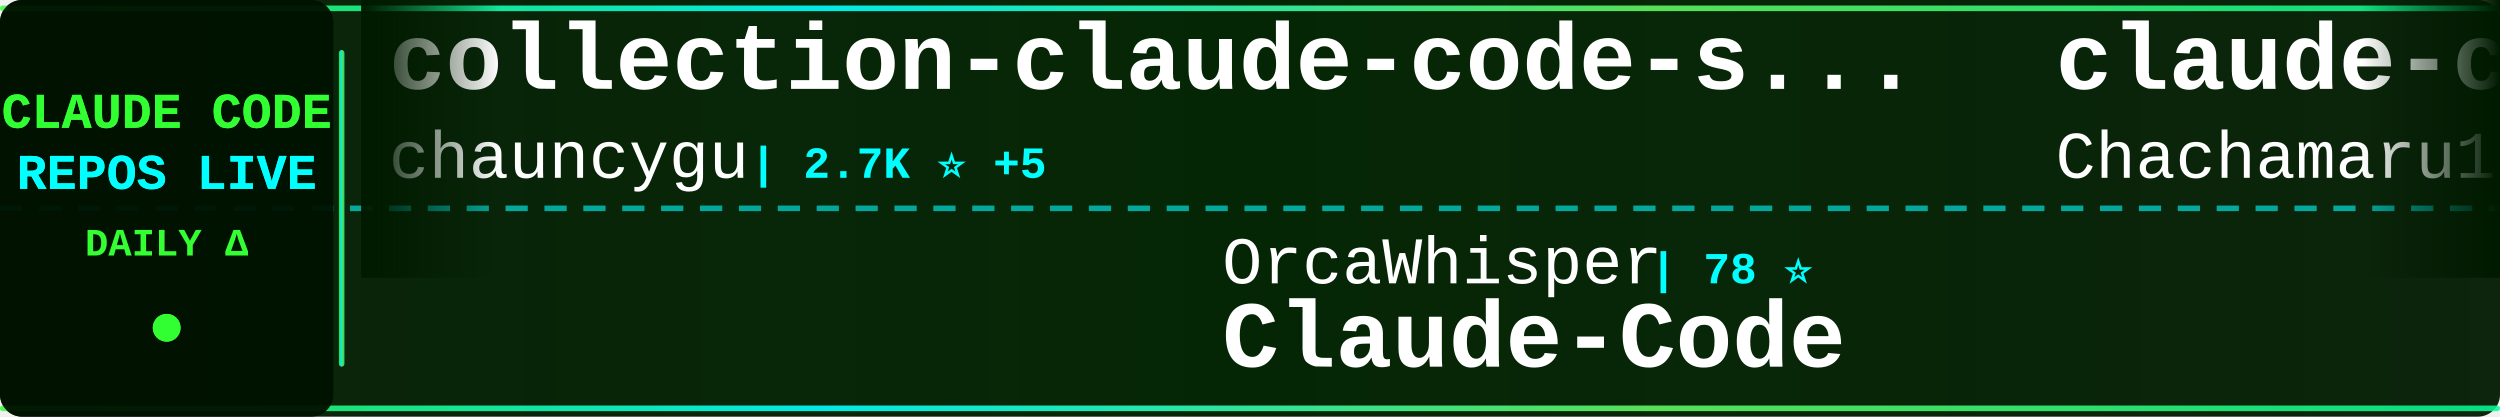
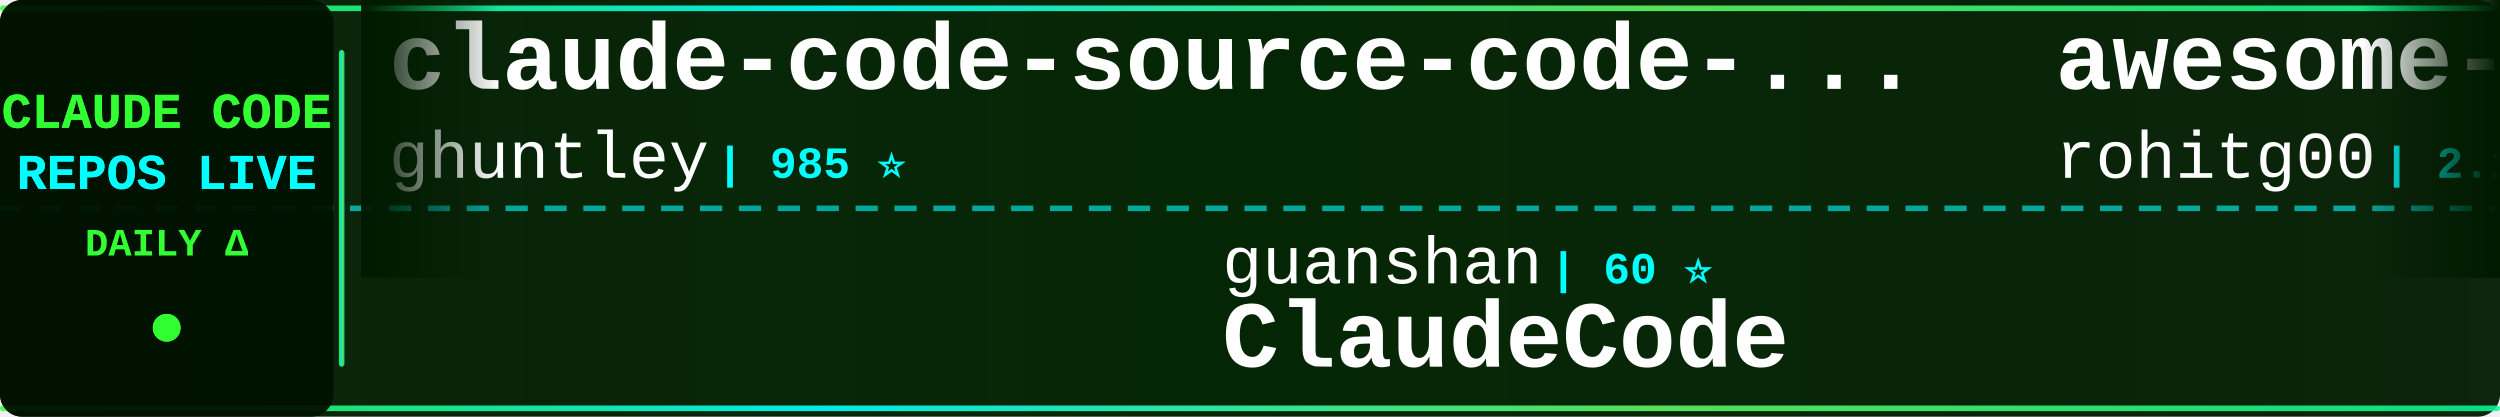
<svg xmlns="http://www.w3.org/2000/svg" width="900" height="150">
  <defs>
    <linearGradient id="tickerBg" x1="0%" y1="0%" x2="100%" y2="0%">
      <stop offset="0%" style="stop-color:#001a00;stop-opacity:0.95" />
      <stop offset="50%" style="stop-color:#002200;stop-opacity:0.98" />
      <stop offset="100%" style="stop-color:#001a00;stop-opacity:0.95" />
    </linearGradient>
    <linearGradient id="borderGrad" x1="0%" y1="0%" x2="100%" y2="0%">
      <stop offset="0%" style="stop-color:#33ff33;stop-opacity:0.85">
        <animate attributeName="stop-opacity" values="0.85;1;0.85" dur="2s" repeatCount="indefinite" />
      </stop>
      <stop offset="33%" style="stop-color:#00ffff;stop-opacity:0.9">
        <animate attributeName="stop-opacity" values="0.9;1;0.9" dur="2.2s" repeatCount="indefinite" />
      </stop>
      <stop offset="66%" style="stop-color:#66ff66;stop-opacity:0.85">
        <animate attributeName="stop-opacity" values="0.85;1;0.85" dur="1.8s" repeatCount="indefinite" />
      </stop>
      <stop offset="100%" style="stop-color:#00ff99;stop-opacity:0.85">
        <animate attributeName="stop-opacity" values="0.85;1;0.85" dur="2s" repeatCount="indefinite" />
      </stop>
    </linearGradient>
    <filter id="textGlow">
      <feGaussianBlur stdDeviation="0.1" result="coloredBlur" />
      <feMerge>
        <feMergeNode in="coloredBlur" />
        <feMergeNode in="SourceGraphic" />
      </feMerge>
    </filter>
    <filter id="metricGlow">
      <feGaussianBlur stdDeviation="0.2" result="coloredBlur" />
      <feMerge>
        <feMergeNode in="coloredBlur" />
        <feMergeNode in="SourceGraphic" />
      </feMerge>
    </filter>
    <linearGradient id="leftFade" x1="0%" y1="0%" x2="100%" y2="0%">
      <stop offset="0%" style="stop-color:#001a00;stop-opacity:1" />
      <stop offset="100%" style="stop-color:#001a00;stop-opacity:0" />
    </linearGradient>
    <linearGradient id="rightFade" x1="0%" y1="0%" x2="100%" y2="0%">
      <stop offset="0%" style="stop-color:#001a00;stop-opacity:0" />
      <stop offset="100%" style="stop-color:#001a00;stop-opacity:1" />
    </linearGradient>
  </defs>
  <rect width="900" height="150" fill="url(#tickerBg)" rx="8" />
  <rect x="0" y="2" width="900" height="2" fill="url(#borderGrad)" rx="1" />
  <rect x="0" y="146" width="900" height="2" fill="url(#borderGrad)" rx="1" />
  <line x1="0" y1="75" x2="900" y2="75" stroke="#00ffff" stroke-width="2" stroke-dasharray="8 6" opacity="0.6" />
  <rect x="0" y="0" width="120" height="150" fill="#001100" opacity="0.95" rx="8" />
  <text x="60" y="46" font-family="'Courier New', monospace" font-size="18" font-weight="bold" fill="#33ff33" text-anchor="middle" filter="url(#textGlow)">
    CLAUDE CODE
  </text>
  <text x="60" y="68" font-family="'Courier New', monospace" font-size="18" font-weight="bold" fill="#00ffff" text-anchor="middle" filter="url(#textGlow)">
    REPOS LIVE
  </text>
  <text x="60" y="92" font-family="'Courier New', monospace" font-size="14" font-weight="bold" fill="#33ff33" text-anchor="middle">
    DAILY Δ
  </text>
  <circle cx="60" cy="118" r="5" fill="#33ff33" filter="url(#metricGlow)">
    <animate attributeName="r" values="4;6;4" dur="1.5s" repeatCount="indefinite" />
    <animate attributeName="opacity" values="0.6;1;0.6" dur="1.5s" repeatCount="indefinite" />
  </circle>
  <rect x="122" y="18" width="2" height="114" fill="url(#borderGrad)" rx="1" />
  <clipPath id="tickerClip">
    <rect x="130" y="0" width="770" height="150" />
  </clipPath>
  <g clip-path="url(#tickerClip)">
    <g id="tickerItems">
      <animateTransform attributeName="transform" attributeType="XML" type="translate" from="0 0" to="-3000 0" dur="54s" repeatCount="indefinite" />
      <g transform="translate(0, 0)">
-         <text x="140" y="32" font-family="'Courier New', monospace" font-size="34" font-weight="bold" fill="#ffffff">collection-claude-code-s...</text>
-         <text x="140" y="64" font-family="'Courier New', monospace" font-size="24" font-weight="normal" fill="#ffffff" opacity="1.0">chauncygu</text>
-         <text x="270" y="64" font-family="'Courier New', monospace" font-size="16" font-weight="bold" fill="#00ffff"> | 2.7K ⭐ +5</text>
+         <text x="140" y="32" font-family="'Courier New', monospace" font-size="34" font-weight="bold" fill="#ffffff">claude-code-source-code-...</text>
+         <text x="140" y="64" font-family="'Courier New', monospace" font-size="24" font-weight="normal" fill="#ffffff" opacity="1.0">ghuntley</text>
+         <text x="258" y="64" font-family="'Courier New', monospace" font-size="16" font-weight="bold" fill="#00ffff"> | 985 ⭐</text>
      </g>
      <g transform="translate(300, 0)">
-         <text x="140" y="102" font-family="'Courier New', monospace" font-size="24" font-weight="normal" fill="#ffffff" opacity="1.0">OrcaWhisper</text>
-         <text x="294" y="102" font-family="'Courier New', monospace" font-size="16" font-weight="bold" fill="#00ffff"> | 78 ⭐</text>
-         <text x="140" y="132" font-family="'Courier New', monospace" font-size="34" font-weight="bold" fill="#ffffff">Claude-Code</text>
+         <text x="140" y="102" font-family="'Courier New', monospace" font-size="24" font-weight="normal" fill="#ffffff" opacity="1.0">guanshan</text>
+         <text x="258" y="102" font-family="'Courier New', monospace" font-size="16" font-weight="bold" fill="#00ffff"> | 60 ⭐</text>
+         <text x="140" y="132" font-family="'Courier New', monospace" font-size="34" font-weight="bold" fill="#ffffff">ClaudeCode</text>
      </g>
      <g transform="translate(600, 0)">
-         <text x="140" y="32" font-family="'Courier New', monospace" font-size="34" font-weight="bold" fill="#ffffff">claude-code-harness</text>
-         <text x="140" y="64" font-family="'Courier New', monospace" font-size="24" font-weight="normal" fill="#ffffff" opacity="1.0">Chachamaru127</text>
-         <text x="318" y="64" font-family="'Courier New', monospace" font-size="16" font-weight="bold" fill="#00ffff"> | 2.8K ⭐ +11</text>
+         <text x="140" y="32" font-family="'Courier New', monospace" font-size="34" font-weight="bold" fill="#ffffff">awesome-claude-code-tool...</text>
+         <text x="140" y="64" font-family="'Courier New', monospace" font-size="24" font-weight="normal" fill="#ffffff" opacity="1.0">rohitg00</text>
+         <text x="258" y="64" font-family="'Courier New', monospace" font-size="16" font-weight="bold" fill="#00ffff"> | 2.1K ⭐ +13</text>
      </g>
      <g transform="translate(900, 0)">
-         <text x="140" y="102" font-family="'Courier New', monospace" font-size="24" font-weight="normal" fill="#ffffff" opacity="1.0">ChrisWiles</text>
-         <text x="282" y="102" font-family="'Courier New', monospace" font-size="16" font-weight="bold" fill="#00ffff"> | 6.0K ⭐ +1</text>
-         <text x="140" y="132" font-family="'Courier New', monospace" font-size="34" font-weight="bold" fill="#ffffff">claude-code-showcase</text>
+         <text x="140" y="102" font-family="'Courier New', monospace" font-size="24" font-weight="normal" fill="#ffffff" opacity="1.0">multica-ai</text>
+         <text x="282" y="102" font-family="'Courier New', monospace" font-size="16" font-weight="bold" fill="#00ffff"> | 178.7K ⭐ +524</text>
+         <text x="140" y="132" font-family="'Courier New', monospace" font-size="34" font-weight="bold" fill="#ffffff">andrej-karpathy-skills</text>
      </g>
      <g transform="translate(1200, 0)">
-         <text x="140" y="32" font-family="'Courier New', monospace" font-size="34" font-weight="bold" fill="#ffffff">claude-code-prompts</text>
-         <text x="140" y="64" font-family="'Courier New', monospace" font-size="24" font-weight="normal" fill="#ffffff" opacity="1.0">repowise-dev</text>
-         <text x="306" y="64" font-family="'Courier New', monospace" font-size="16" font-weight="bold" fill="#00ffff"> | 1.1K ⭐</text>
+         <text x="140" y="32" font-family="'Courier New', monospace" font-size="34" font-weight="bold" fill="#ffffff">Open-ClaudeCode</text>
+         <text x="140" y="64" font-family="'Courier New', monospace" font-size="24" font-weight="normal" fill="#ffffff" opacity="1.0">LING71671</text>
+         <text x="270" y="64" font-family="'Courier New', monospace" font-size="16" font-weight="bold" fill="#00ffff"> | 893 ⭐ +2</text>
      </g>
      <g transform="translate(1500, 0)">
-         <text x="140" y="102" font-family="'Courier New', monospace" font-size="24" font-weight="normal" fill="#ffffff" opacity="1.0">andrew-kramer-inno</text>
-         <text x="378" y="102" font-family="'Courier New', monospace" font-size="16" font-weight="bold" fill="#00ffff"> | 590 ⭐</text>
-         <text x="140" y="132" font-family="'Courier New', monospace" font-size="34" font-weight="bold" fill="#ffffff">claude-code-source-build</text>
+         <text x="140" y="102" font-family="'Courier New', monospace" font-size="24" font-weight="normal" fill="#ffffff" opacity="1.0">fuergaosi233</text>
+         <text x="306" y="102" font-family="'Courier New', monospace" font-size="16" font-weight="bold" fill="#00ffff"> | 2.7K ⭐ +2</text>
+         <text x="140" y="132" font-family="'Courier New', monospace" font-size="34" font-weight="bold" fill="#ffffff">claude-code-proxy</text>
      </g>
      <g transform="translate(1800, 0)">
-         <text x="140" y="32" font-family="'Courier New', monospace" font-size="34" font-weight="bold" fill="#ffffff">how-claude-code-works</text>
-         <text x="140" y="64" font-family="'Courier New', monospace" font-size="24" font-weight="normal" fill="#ffffff" opacity="1.0">Windy3f3f3f3f</text>
-         <text x="318" y="64" font-family="'Courier New', monospace" font-size="16" font-weight="bold" fill="#00ffff"> | 2.7K ⭐ +5</text>
+         <text x="140" y="32" font-family="'Courier New', monospace" font-size="34" font-weight="bold" fill="#ffffff">Claude-Code</text>
+         <text x="140" y="64" font-family="'Courier New', monospace" font-size="24" font-weight="normal" fill="#ffffff" opacity="1.0">pengchengneo</text>
+         <text x="306" y="64" font-family="'Courier New', monospace" font-size="16" font-weight="bold" fill="#00ffff"> | 1.5K ⭐ +5</text>
      </g>
      <g transform="translate(2100, 0)">
-         <text x="140" y="102" font-family="'Courier New', monospace" font-size="24" font-weight="normal" fill="#ffffff" opacity="1.0">Yuyz0112</text>
-         <text x="258" y="102" font-family="'Courier New', monospace" font-size="16" font-weight="bold" fill="#00ffff"> | 2.4K ⭐</text>
-         <text x="140" y="132" font-family="'Courier New', monospace" font-size="34" font-weight="bold" fill="#ffffff">claude-code-reverse</text>
+         <text x="140" y="102" font-family="'Courier New', monospace" font-size="24" font-weight="normal" fill="#ffffff" opacity="1.0">alejandrobalderas</text>
+         <text x="366" y="102" font-family="'Courier New', monospace" font-size="16" font-weight="bold" fill="#00ffff"> | 2.3K ⭐ +13</text>
+         <text x="140" y="132" font-family="'Courier New', monospace" font-size="34" font-weight="bold" fill="#ffffff">claude-code-from-source</text>
      </g>
      <g transform="translate(2400, 0)">
-         <text x="140" y="32" font-family="'Courier New', monospace" font-size="34" font-weight="bold" fill="#ffffff">claude-code-video-toolki...</text>
-         <text x="140" y="64" font-family="'Courier New', monospace" font-size="24" font-weight="normal" fill="#ffffff" opacity="1.0">digitalsamba</text>
-         <text x="306" y="64" font-family="'Courier New', monospace" font-size="16" font-weight="bold" fill="#00ffff"> | 1.5K ⭐ +10</text>
+         <text x="140" y="32" font-family="'Courier New', monospace" font-size="34" font-weight="bold" fill="#ffffff">claude-code-telegram</text>
+         <text x="140" y="64" font-family="'Courier New', monospace" font-size="24" font-weight="normal" fill="#ffffff" opacity="1.0">RichardAtCT</text>
+         <text x="294" y="64" font-family="'Courier New', monospace" font-size="16" font-weight="bold" fill="#00ffff"> | 2.7K ⭐ +2</text>
      </g>
      <g transform="translate(2700, 0)">
-         <text x="140" y="102" font-family="'Courier New', monospace" font-size="24" font-weight="normal" fill="#ffffff" opacity="1.0">ghuntley</text>
-         <text x="258" y="102" font-family="'Courier New', monospace" font-size="16" font-weight="bold" fill="#00ffff"> | 985 ⭐</text>
-         <text x="140" y="132" font-family="'Courier New', monospace" font-size="34" font-weight="bold" fill="#ffffff">claude-code-source-code-...</text>
+         <text x="140" y="102" font-family="'Courier New', monospace" font-size="24" font-weight="normal" fill="#ffffff" opacity="1.0">https-deeplearning-ai</text>
+         <text x="414" y="102" font-family="'Courier New', monospace" font-size="16" font-weight="bold" fill="#00ffff"> | 531 ⭐</text>
+         <text x="140" y="132" font-family="'Courier New', monospace" font-size="34" font-weight="bold" fill="#ffffff">sc-claude-code-files</text>
      </g>
      <g transform="translate(3000, 0)">
-         <text x="140" y="32" font-family="'Courier New', monospace" font-size="34" font-weight="bold" fill="#ffffff">collection-claude-code-s...</text>
-         <text x="140" y="64" font-family="'Courier New', monospace" font-size="24" font-weight="normal" fill="#ffffff" opacity="1.0">chauncygu</text>
-         <text x="270" y="64" font-family="'Courier New', monospace" font-size="16" font-weight="bold" fill="#00ffff"> | 2.7K ⭐ +5</text>
+         <text x="140" y="32" font-family="'Courier New', monospace" font-size="34" font-weight="bold" fill="#ffffff">claude-code-source-code-...</text>
+         <text x="140" y="64" font-family="'Courier New', monospace" font-size="24" font-weight="normal" fill="#ffffff" opacity="1.0">ghuntley</text>
+         <text x="258" y="64" font-family="'Courier New', monospace" font-size="16" font-weight="bold" fill="#00ffff"> | 985 ⭐</text>
      </g>
      <g transform="translate(3300, 0)">
-         <text x="140" y="102" font-family="'Courier New', monospace" font-size="24" font-weight="normal" fill="#ffffff" opacity="1.0">OrcaWhisper</text>
-         <text x="294" y="102" font-family="'Courier New', monospace" font-size="16" font-weight="bold" fill="#00ffff"> | 78 ⭐</text>
-         <text x="140" y="132" font-family="'Courier New', monospace" font-size="34" font-weight="bold" fill="#ffffff">Claude-Code</text>
+         <text x="140" y="102" font-family="'Courier New', monospace" font-size="24" font-weight="normal" fill="#ffffff" opacity="1.0">guanshan</text>
+         <text x="258" y="102" font-family="'Courier New', monospace" font-size="16" font-weight="bold" fill="#00ffff"> | 60 ⭐</text>
+         <text x="140" y="132" font-family="'Courier New', monospace" font-size="34" font-weight="bold" fill="#ffffff">ClaudeCode</text>
      </g>
      <g transform="translate(3600, 0)">
-         <text x="140" y="32" font-family="'Courier New', monospace" font-size="34" font-weight="bold" fill="#ffffff">claude-code-harness</text>
-         <text x="140" y="64" font-family="'Courier New', monospace" font-size="24" font-weight="normal" fill="#ffffff" opacity="1.0">Chachamaru127</text>
-         <text x="318" y="64" font-family="'Courier New', monospace" font-size="16" font-weight="bold" fill="#00ffff"> | 2.8K ⭐ +11</text>
+         <text x="140" y="32" font-family="'Courier New', monospace" font-size="34" font-weight="bold" fill="#ffffff">awesome-claude-code-tool...</text>
+         <text x="140" y="64" font-family="'Courier New', monospace" font-size="24" font-weight="normal" fill="#ffffff" opacity="1.0">rohitg00</text>
+         <text x="258" y="64" font-family="'Courier New', monospace" font-size="16" font-weight="bold" fill="#00ffff"> | 2.1K ⭐ +13</text>
      </g>
      <g transform="translate(3900, 0)">
-         <text x="140" y="102" font-family="'Courier New', monospace" font-size="24" font-weight="normal" fill="#ffffff" opacity="1.0">ChrisWiles</text>
-         <text x="282" y="102" font-family="'Courier New', monospace" font-size="16" font-weight="bold" fill="#00ffff"> | 6.0K ⭐ +1</text>
-         <text x="140" y="132" font-family="'Courier New', monospace" font-size="34" font-weight="bold" fill="#ffffff">claude-code-showcase</text>
+         <text x="140" y="102" font-family="'Courier New', monospace" font-size="24" font-weight="normal" fill="#ffffff" opacity="1.0">multica-ai</text>
+         <text x="282" y="102" font-family="'Courier New', monospace" font-size="16" font-weight="bold" fill="#00ffff"> | 178.7K ⭐ +524</text>
+         <text x="140" y="132" font-family="'Courier New', monospace" font-size="34" font-weight="bold" fill="#ffffff">andrej-karpathy-skills</text>
      </g>
    </g>
  </g>
  <rect x="130" y="0" width="50" height="100" fill="url(#leftFade)" />
  <rect x="850" y="0" width="50" height="100" fill="url(#rightFade)" />
</svg>
